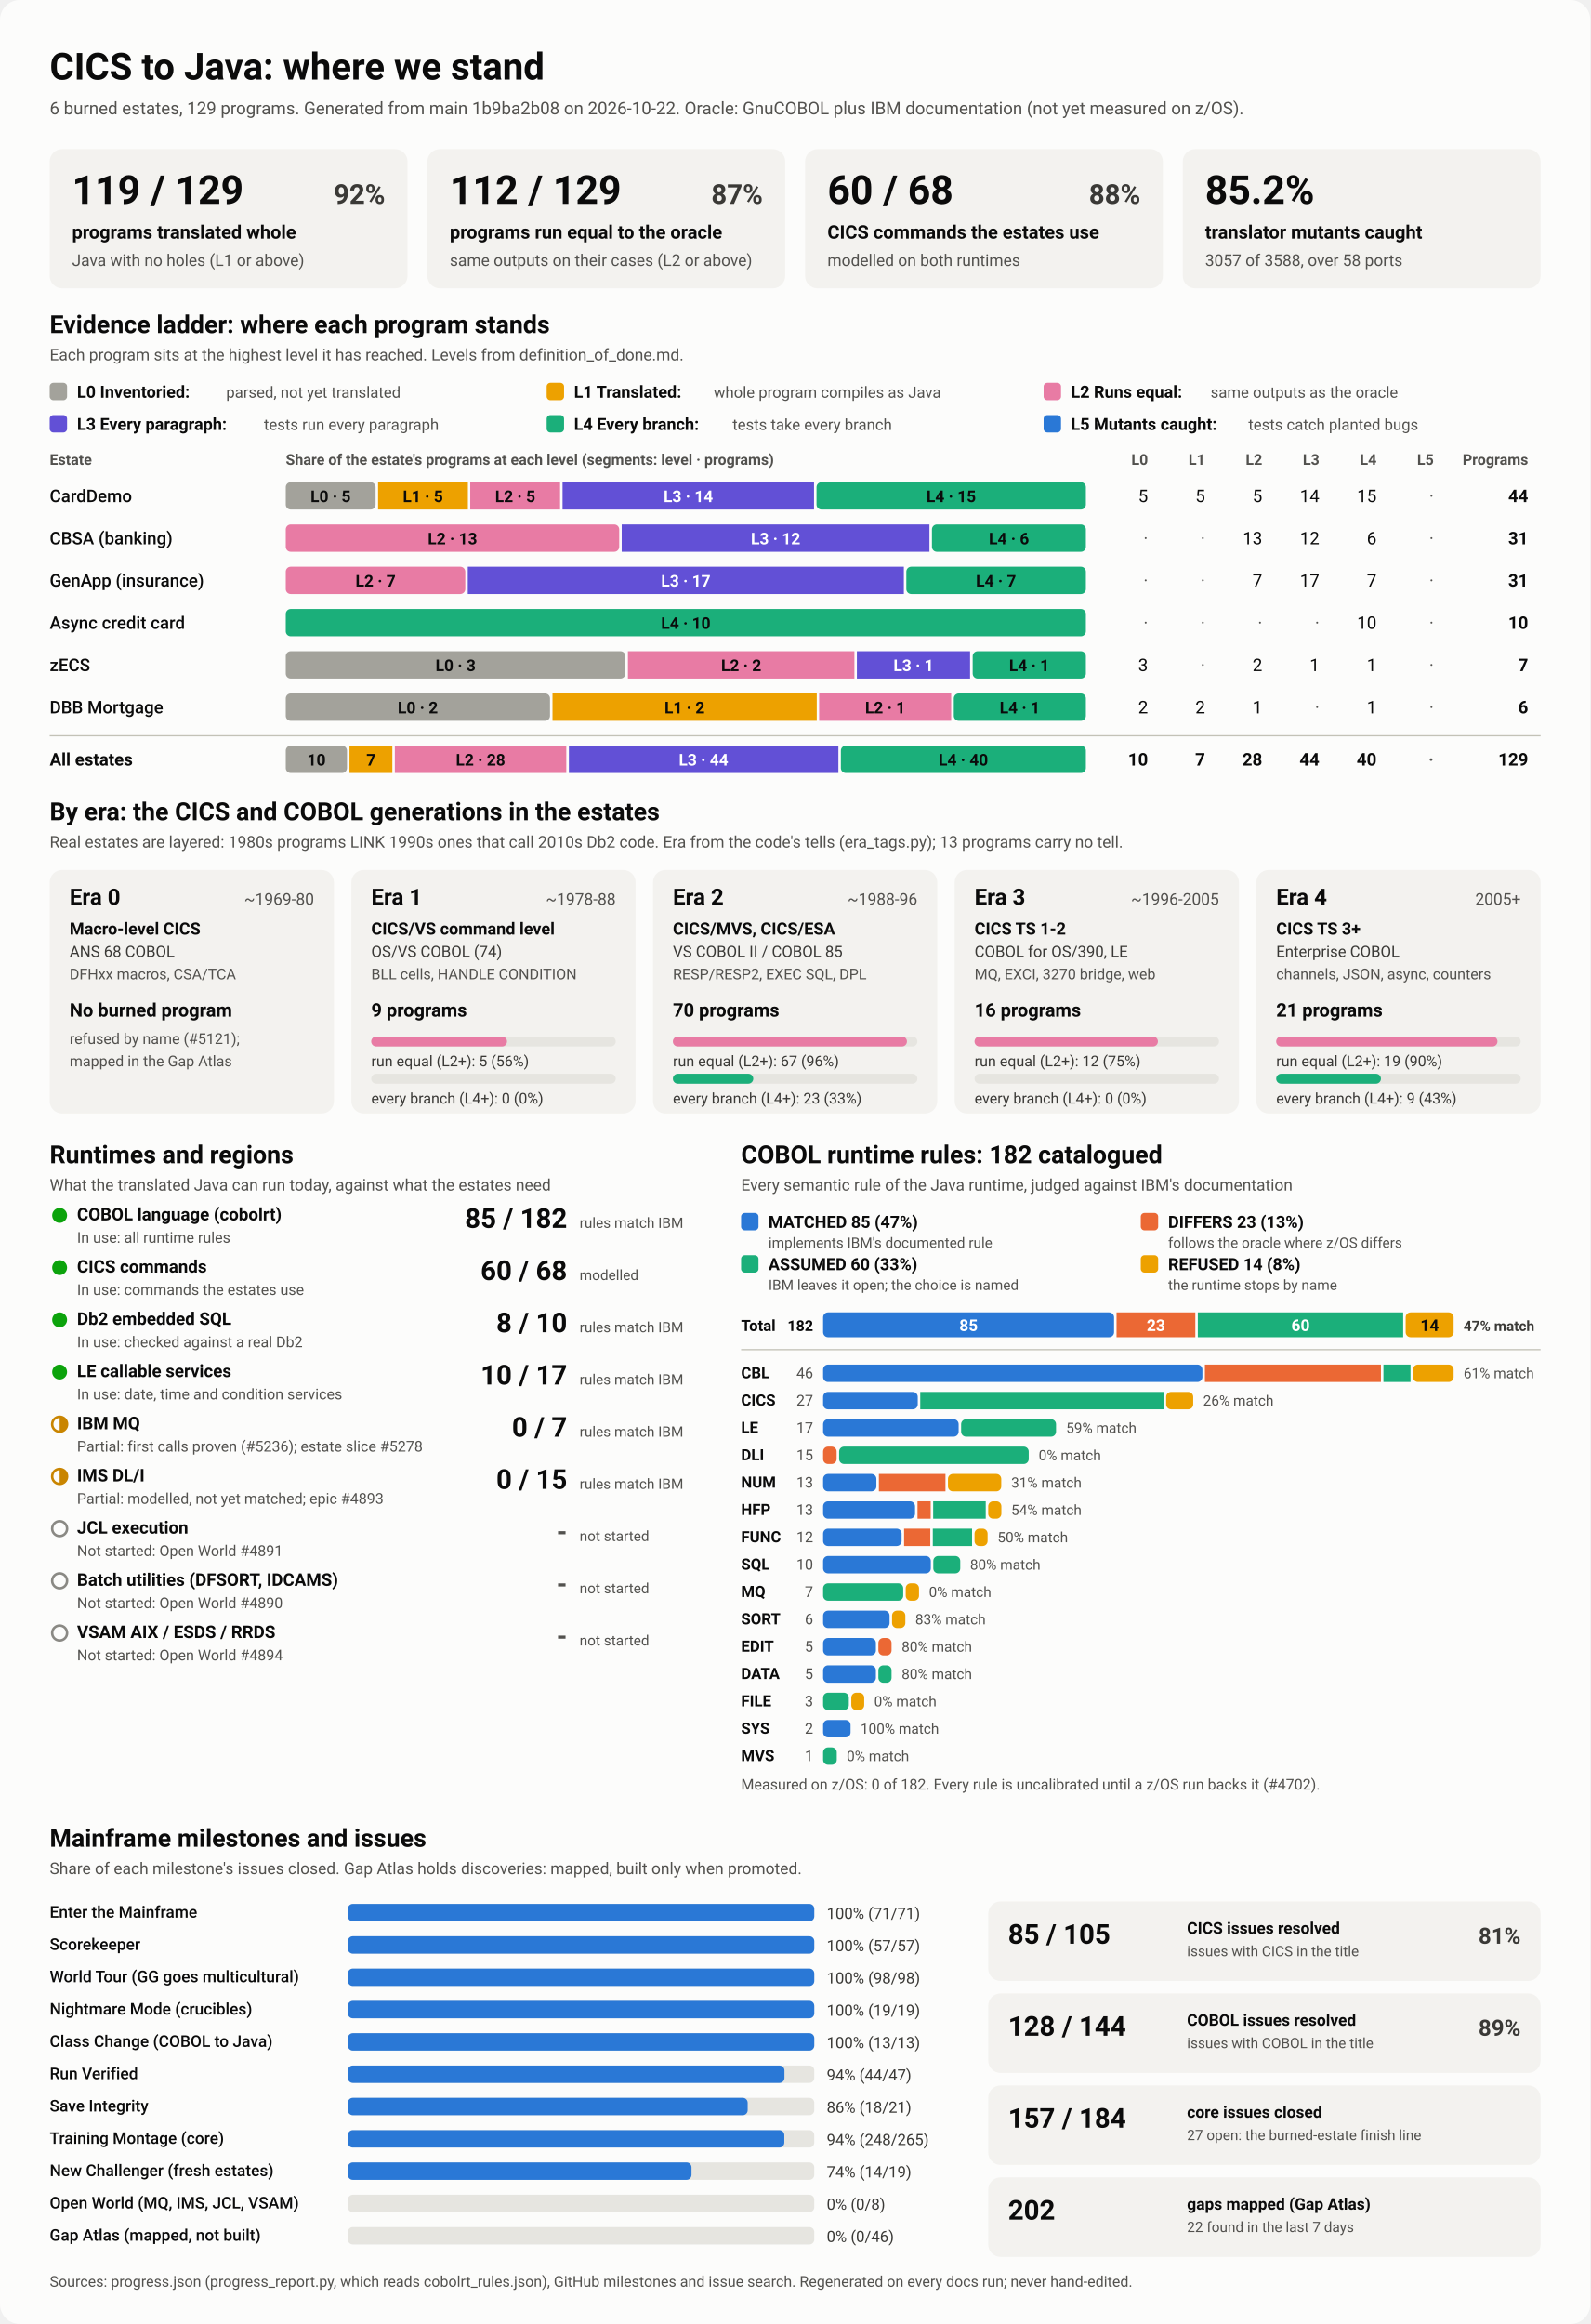
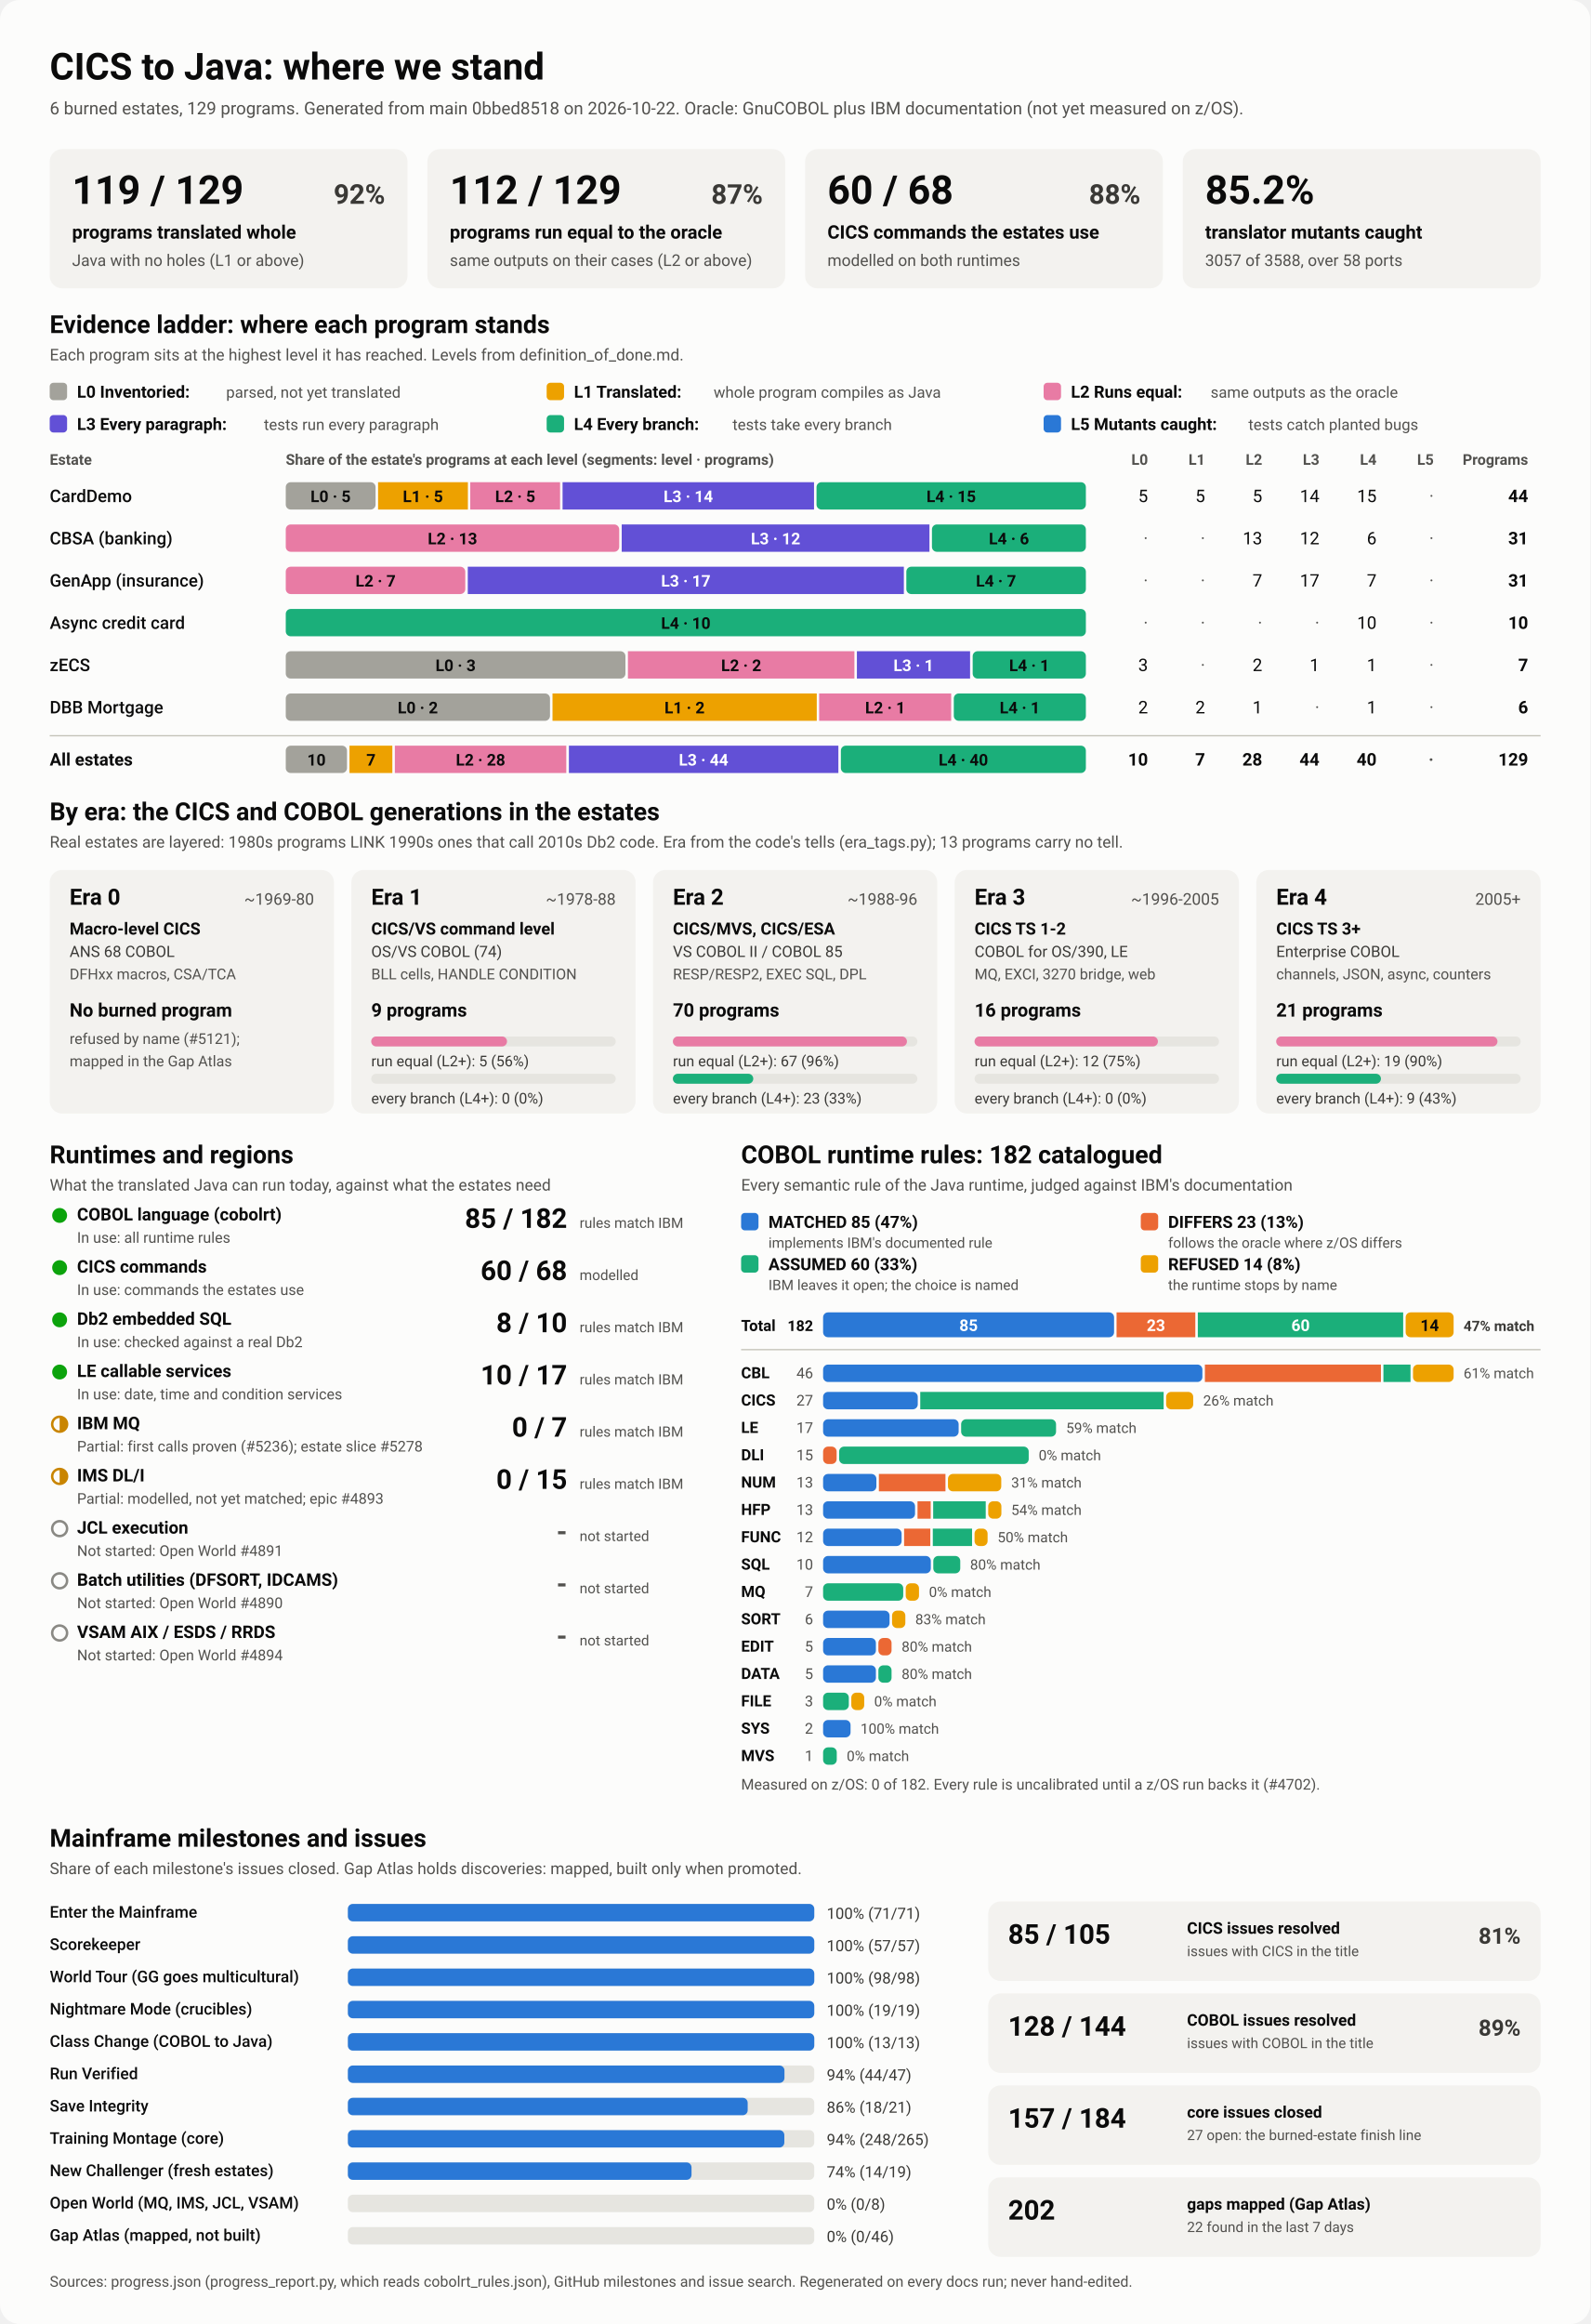
<svg xmlns="http://www.w3.org/2000/svg" viewBox="0 0 1280 1870" width="1280" height="1870" role="img" aria-labelledby="ttl">
  <style>
    svg { font-family: system-ui, -apple-system, 'Segoe UI', Roboto, Helvetica, Arial, sans-serif; }
    .bg { fill: #fcfcfb; }
    .card { fill: #f3f2ef; }
    .track { fill: #e6e5e0; }
    .rule { stroke: #c3c2b7; stroke-width: 1; }
    .t1 { fill: #0b0b0b; } .t2 { fill: #3a3936; } .t3 { fill: #52514e; }
    .on-dark { fill: #ffffff; } .on-light { fill: #0b0b0b; }
    .lv0 { fill: #a3a29b; } .lv1 { fill: #eda100; } .lv2 { fill: #e87ba4; } .lv3 { fill: #6250d6; } .lv4 { fill: #1baf7a; } .lv5 { fill: #2a78d6; } 
    .s0 { fill: #2a78d6; } .s1 { fill: #eb6834; } .s2 { fill: #1baf7a; } .s3 { fill: #eda100; } 
    .prog { fill: #2a78d6; }
    .st-good { fill: #0ca30c; } .st-warn { fill: none; stroke: #c98500; stroke-width: 2; }
    .st-warn-fill { fill: #c98500; } .st-none { fill: none; stroke: #8a8984; stroke-width: 2; }
    @media (prefers-color-scheme: dark) {
      .bg { fill: #1a1a19; } .card { fill: #242422; } .track { fill: #383835; } .rule { stroke: #52514e; }
      .t1 { fill: #f0efec; } .t2 { fill: #dddcd6; } .t3 { fill: #c3c2b7; }
      .on-light { fill: #0b0b0b; } .prog { fill: #3987e5; }
      .lv0 { fill: #6b6a64; } .lv1 { fill: #c98500; } .lv2 { fill: #d55181; } .lv3 { fill: #9085e9; } .lv4 { fill: #199e70; } .lv5 { fill: #3987e5; } 
      .s0 { fill: #3987e5; } .s1 { fill: #d95926; } .s2 { fill: #199e70; } .s3 { fill: #c98500; } 
    }
  </style>
  <rect class="bg" width="1280" height="1870" rx="16" />
  <text x="40.0" y="64.0" class="t1" font-size="30" font-weight="700" text-anchor="start">CICS to Java: where we stand</text>
-   <text x="40.0" y="92.0" class="t3" font-size="14" font-weight="400" text-anchor="start">6 burned estates, 129 programs. Generated from main 1b9ba2b08 on 2026-10-22. Oracle: GnuCOBOL plus IBM documentation (not yet measured on z/OS).</text>
+   <text x="40.0" y="92.0" class="t3" font-size="14" font-weight="400" text-anchor="start">6 burned estates, 129 programs. Generated from main 0bbed8518 on 2026-10-22. Oracle: GnuCOBOL plus IBM documentation (not yet measured on z/OS).</text>
  <rect x="40.0" y="120.0" width="288.0" height="112.0" rx="10" class="card" />
  <text x="58.0" y="164.0" class="t1" font-size="32" font-weight="700" text-anchor="start">119 / 129</text>
  <text x="310.0" y="164.0" class="t2" font-size="22" font-weight="600" text-anchor="end">92%</text>
  <text x="58.0" y="192.0" class="t1" font-size="15" font-weight="600" text-anchor="start">programs translated whole</text>
  <text x="58.0" y="214.0" class="t3" font-size="13" font-weight="400" text-anchor="start">Java with no holes (L1 or above)</text>
  <rect x="344.0" y="120.0" width="288.0" height="112.0" rx="10" class="card" />
  <text x="362.0" y="164.0" class="t1" font-size="32" font-weight="700" text-anchor="start">112 / 129</text>
  <text x="614.0" y="164.0" class="t2" font-size="22" font-weight="600" text-anchor="end">87%</text>
  <text x="362.0" y="192.0" class="t1" font-size="15" font-weight="600" text-anchor="start">programs run equal to the oracle</text>
  <text x="362.0" y="214.0" class="t3" font-size="13" font-weight="400" text-anchor="start">same outputs on their cases (L2 or above)</text>
  <rect x="648.0" y="120.0" width="288.0" height="112.0" rx="10" class="card" />
  <text x="666.0" y="164.0" class="t1" font-size="32" font-weight="700" text-anchor="start">60 / 68</text>
  <text x="918.0" y="164.0" class="t2" font-size="22" font-weight="600" text-anchor="end">88%</text>
  <text x="666.0" y="192.0" class="t1" font-size="15" font-weight="600" text-anchor="start">CICS commands the estates use</text>
  <text x="666.0" y="214.0" class="t3" font-size="13" font-weight="400" text-anchor="start">modelled on both runtimes</text>
  <rect x="952.0" y="120.0" width="288.0" height="112.0" rx="10" class="card" />
  <text x="970.0" y="164.0" class="t1" font-size="32" font-weight="700" text-anchor="start">85.2%</text>
  <text x="970.0" y="192.0" class="t1" font-size="15" font-weight="600" text-anchor="start">translator mutants caught</text>
  <text x="970.0" y="214.0" class="t3" font-size="13" font-weight="400" text-anchor="start">3057 of 3588, over 58 ports</text>
  <text x="40.0" y="268.0" class="t1" font-size="20" font-weight="700" text-anchor="start">Evidence ladder: where each program stands</text>
  <text x="40.0" y="290.0" class="t3" font-size="13" font-weight="400" text-anchor="start">Each program sits at the highest level it has reached. Levels from definition_of_done.md.</text>
  <rect x="40.0" y="308.0" width="14.0" height="14.0" rx="3" class="lv0" />
  <text x="62.0" y="320.0" class="t1" font-size="13.5" font-weight="600" text-anchor="start">L0 Inventoried:</text>
  <text x="182.0" y="320.0" class="t3" font-size="12.5" font-weight="400" text-anchor="start">parsed, not yet translated</text>
  <rect x="440.0" y="308.0" width="14.0" height="14.0" rx="3" class="lv1" />
  <text x="462.0" y="320.0" class="t1" font-size="13.5" font-weight="600" text-anchor="start">L1 Translated:</text>
  <text x="574.4" y="320.0" class="t3" font-size="12.5" font-weight="400" text-anchor="start">whole program compiles as Java</text>
  <rect x="840.0" y="308.0" width="14.0" height="14.0" rx="3" class="lv2" />
  <text x="862.0" y="320.0" class="t1" font-size="13.5" font-weight="600" text-anchor="start">L2 Runs equal:</text>
  <text x="974.4" y="320.0" class="t3" font-size="12.5" font-weight="400" text-anchor="start">same outputs as the oracle</text>
  <rect x="40.0" y="334.0" width="14.0" height="14.0" rx="3" class="lv3" />
  <text x="62.0" y="346.0" class="t1" font-size="13.5" font-weight="600" text-anchor="start">L3 Every paragraph:</text>
  <text x="212.4" y="346.0" class="t3" font-size="12.5" font-weight="400" text-anchor="start">tests run every paragraph</text>
  <rect x="440.0" y="334.0" width="14.0" height="14.0" rx="3" class="lv4" />
  <text x="462.0" y="346.0" class="t1" font-size="13.5" font-weight="600" text-anchor="start">L4 Every branch:</text>
  <text x="589.6" y="346.0" class="t3" font-size="12.5" font-weight="400" text-anchor="start">tests take every branch</text>
  <rect x="840.0" y="334.0" width="14.0" height="14.0" rx="3" class="lv5" />
  <text x="862.0" y="346.0" class="t1" font-size="13.5" font-weight="600" text-anchor="start">L5 Mutants caught:</text>
  <text x="1004.8" y="346.0" class="t3" font-size="12.5" font-weight="400" text-anchor="start">tests catch planted bugs</text>
  <text x="40.0" y="374.0" class="t3" font-size="12" font-weight="600" text-anchor="start">Estate</text>
  <text x="230.0" y="374.0" class="t3" font-size="12" font-weight="600" text-anchor="start">Share of the estate's programs at each level (segments: level · programs)</text>
  <text x="924.0" y="374.0" class="t3" font-size="12" font-weight="600" text-anchor="end">L0</text>
  <text x="970.0" y="374.0" class="t3" font-size="12" font-weight="600" text-anchor="end">L1</text>
  <text x="1016.0" y="374.0" class="t3" font-size="12" font-weight="600" text-anchor="end">L2</text>
  <text x="1062.0" y="374.0" class="t3" font-size="12" font-weight="600" text-anchor="end">L3</text>
  <text x="1108.0" y="374.0" class="t3" font-size="12" font-weight="600" text-anchor="end">L4</text>
  <text x="1154.0" y="374.0" class="t3" font-size="12" font-weight="600" text-anchor="end">L5</text>
  <text x="1230.0" y="374.0" class="t3" font-size="12" font-weight="600" text-anchor="end">Programs</text>
  <text x="40.0" y="404.0" class="t1" font-size="14" font-weight="500" text-anchor="start">CardDemo</text>
  <rect x="230.0" y="388.0" width="72.3" height="22.0" rx="4" class="lv0" />
  <text x="266.1" y="404.0" class="on-light" font-size="13" font-weight="600" text-anchor="middle">L0 · 5</text>
  <rect x="304.3" y="388.0" width="72.3" height="22.0" rx="0" class="lv1" />
  <text x="340.4" y="404.0" class="on-light" font-size="13" font-weight="600" text-anchor="middle">L1 · 5</text>
  <rect x="378.5" y="388.0" width="72.3" height="22.0" rx="0" class="lv2" />
  <text x="414.7" y="404.0" class="on-light" font-size="13" font-weight="600" text-anchor="middle">L2 · 5</text>
  <rect x="452.8" y="388.0" width="202.4" height="22.0" rx="0" class="lv3" />
  <text x="554.0" y="404.0" class="on-dark" font-size="13" font-weight="600" text-anchor="middle">L3 · 14</text>
  <rect x="657.2" y="388.0" width="216.8" height="22.0" rx="4" class="lv4" />
  <text x="765.6" y="404.0" class="on-light" font-size="13" font-weight="600" text-anchor="middle">L4 · 15</text>
  <text x="924.0" y="404.0" class="t1" font-size="14" font-weight="400" text-anchor="end">5</text>
  <text x="970.0" y="404.0" class="t1" font-size="14" font-weight="400" text-anchor="end">5</text>
  <text x="1016.0" y="404.0" class="t1" font-size="14" font-weight="400" text-anchor="end">5</text>
  <text x="1062.0" y="404.0" class="t1" font-size="14" font-weight="400" text-anchor="end">14</text>
  <text x="1108.0" y="404.0" class="t1" font-size="14" font-weight="400" text-anchor="end">15</text>
  <text x="1154.0" y="404.0" class="t3" font-size="14" font-weight="400" text-anchor="end">·</text>
  <text x="1230.0" y="404.0" class="t1" font-size="14" font-weight="700" text-anchor="end">44</text>
  <text x="40.0" y="438.0" class="t1" font-size="14" font-weight="500" text-anchor="start">CBSA (banking)</text>
  <rect x="230.0" y="422.0" width="268.4" height="22.0" rx="4" class="lv2" />
  <text x="364.2" y="438.0" class="on-light" font-size="13" font-weight="600" text-anchor="middle">L2 · 13</text>
  <rect x="500.4" y="422.0" width="247.7" height="22.0" rx="0" class="lv3" />
  <text x="624.3" y="438.0" class="on-dark" font-size="13" font-weight="600" text-anchor="middle">L3 · 12</text>
  <rect x="750.1" y="422.0" width="123.9" height="22.0" rx="4" class="lv4" />
  <text x="812.1" y="438.0" class="on-light" font-size="13" font-weight="600" text-anchor="middle">L4 · 6</text>
  <text x="924.0" y="438.0" class="t3" font-size="14" font-weight="400" text-anchor="end">·</text>
  <text x="970.0" y="438.0" class="t3" font-size="14" font-weight="400" text-anchor="end">·</text>
  <text x="1016.0" y="438.0" class="t1" font-size="14" font-weight="400" text-anchor="end">13</text>
  <text x="1062.0" y="438.0" class="t1" font-size="14" font-weight="400" text-anchor="end">12</text>
  <text x="1108.0" y="438.0" class="t1" font-size="14" font-weight="400" text-anchor="end">6</text>
  <text x="1154.0" y="438.0" class="t3" font-size="14" font-weight="400" text-anchor="end">·</text>
  <text x="1230.0" y="438.0" class="t1" font-size="14" font-weight="700" text-anchor="end">31</text>
  <text x="40.0" y="472.0" class="t1" font-size="14" font-weight="500" text-anchor="start">GenApp (insurance)</text>
  <rect x="230.0" y="456.0" width="144.5" height="22.0" rx="4" class="lv2" />
  <text x="302.3" y="472.0" class="on-light" font-size="13" font-weight="600" text-anchor="middle">L2 · 7</text>
  <rect x="376.5" y="456.0" width="351.0" height="22.0" rx="0" class="lv3" />
  <text x="552.0" y="472.0" class="on-dark" font-size="13" font-weight="600" text-anchor="middle">L3 · 17</text>
  <rect x="729.5" y="456.0" width="144.5" height="22.0" rx="4" class="lv4" />
  <text x="801.7" y="472.0" class="on-light" font-size="13" font-weight="600" text-anchor="middle">L4 · 7</text>
  <text x="924.0" y="472.0" class="t3" font-size="14" font-weight="400" text-anchor="end">·</text>
  <text x="970.0" y="472.0" class="t3" font-size="14" font-weight="400" text-anchor="end">·</text>
  <text x="1016.0" y="472.0" class="t1" font-size="14" font-weight="400" text-anchor="end">7</text>
  <text x="1062.0" y="472.0" class="t1" font-size="14" font-weight="400" text-anchor="end">17</text>
  <text x="1108.0" y="472.0" class="t1" font-size="14" font-weight="400" text-anchor="end">7</text>
  <text x="1154.0" y="472.0" class="t3" font-size="14" font-weight="400" text-anchor="end">·</text>
  <text x="1230.0" y="472.0" class="t1" font-size="14" font-weight="700" text-anchor="end">31</text>
  <text x="40.0" y="506.0" class="t1" font-size="14" font-weight="500" text-anchor="start">Async credit card</text>
  <rect x="230.0" y="490.0" width="644.0" height="22.0" rx="4" class="lv4" />
  <text x="552.0" y="506.0" class="on-light" font-size="13" font-weight="600" text-anchor="middle">L4 · 10</text>
  <text x="924.0" y="506.0" class="t3" font-size="14" font-weight="400" text-anchor="end">·</text>
  <text x="970.0" y="506.0" class="t3" font-size="14" font-weight="400" text-anchor="end">·</text>
  <text x="1016.0" y="506.0" class="t3" font-size="14" font-weight="400" text-anchor="end">·</text>
  <text x="1062.0" y="506.0" class="t3" font-size="14" font-weight="400" text-anchor="end">·</text>
  <text x="1108.0" y="506.0" class="t1" font-size="14" font-weight="400" text-anchor="end">10</text>
  <text x="1154.0" y="506.0" class="t3" font-size="14" font-weight="400" text-anchor="end">·</text>
  <text x="1230.0" y="506.0" class="t1" font-size="14" font-weight="700" text-anchor="end">10</text>
  <text x="40.0" y="540.0" class="t1" font-size="14" font-weight="500" text-anchor="start">zECS</text>
  <rect x="230.0" y="524.0" width="273.4" height="22.0" rx="4" class="lv0" />
  <text x="366.7" y="540.0" class="on-light" font-size="13" font-weight="600" text-anchor="middle">L0 · 3</text>
  <rect x="505.4" y="524.0" width="182.3" height="22.0" rx="0" class="lv2" />
  <text x="596.6" y="540.0" class="on-light" font-size="13" font-weight="600" text-anchor="middle">L2 · 2</text>
  <rect x="689.7" y="524.0" width="91.1" height="22.0" rx="0" class="lv3" />
  <text x="735.3" y="540.0" class="on-dark" font-size="13" font-weight="600" text-anchor="middle">L3 · 1</text>
  <rect x="782.9" y="524.0" width="91.1" height="22.0" rx="4" class="lv4" />
  <text x="828.4" y="540.0" class="on-light" font-size="13" font-weight="600" text-anchor="middle">L4 · 1</text>
  <text x="924.0" y="540.0" class="t1" font-size="14" font-weight="400" text-anchor="end">3</text>
  <text x="970.0" y="540.0" class="t3" font-size="14" font-weight="400" text-anchor="end">·</text>
  <text x="1016.0" y="540.0" class="t1" font-size="14" font-weight="400" text-anchor="end">2</text>
  <text x="1062.0" y="540.0" class="t1" font-size="14" font-weight="400" text-anchor="end">1</text>
  <text x="1108.0" y="540.0" class="t1" font-size="14" font-weight="400" text-anchor="end">1</text>
  <text x="1154.0" y="540.0" class="t3" font-size="14" font-weight="400" text-anchor="end">·</text>
  <text x="1230.0" y="540.0" class="t1" font-size="14" font-weight="700" text-anchor="end">7</text>
  <text x="40.0" y="574.0" class="t1" font-size="14" font-weight="500" text-anchor="start">DBB Mortgage</text>
  <rect x="230.0" y="558.0" width="212.7" height="22.0" rx="4" class="lv0" />
  <text x="336.3" y="574.0" class="on-light" font-size="13" font-weight="600" text-anchor="middle">L0 · 2</text>
  <rect x="444.7" y="558.0" width="212.7" height="22.0" rx="0" class="lv1" />
  <text x="551.0" y="574.0" class="on-light" font-size="13" font-weight="600" text-anchor="middle">L1 · 2</text>
  <rect x="659.3" y="558.0" width="106.3" height="22.0" rx="0" class="lv2" />
  <text x="712.5" y="574.0" class="on-light" font-size="13" font-weight="600" text-anchor="middle">L2 · 1</text>
  <rect x="767.7" y="558.0" width="106.3" height="22.0" rx="4" class="lv4" />
  <text x="820.8" y="574.0" class="on-light" font-size="13" font-weight="600" text-anchor="middle">L4 · 1</text>
  <text x="924.0" y="574.0" class="t1" font-size="14" font-weight="400" text-anchor="end">2</text>
  <text x="970.0" y="574.0" class="t1" font-size="14" font-weight="400" text-anchor="end">2</text>
  <text x="1016.0" y="574.0" class="t1" font-size="14" font-weight="400" text-anchor="end">1</text>
  <text x="1062.0" y="574.0" class="t3" font-size="14" font-weight="400" text-anchor="end">·</text>
  <text x="1108.0" y="574.0" class="t1" font-size="14" font-weight="400" text-anchor="end">1</text>
  <text x="1154.0" y="574.0" class="t3" font-size="14" font-weight="400" text-anchor="end">·</text>
  <text x="1230.0" y="574.0" class="t1" font-size="14" font-weight="700" text-anchor="end">6</text>
  <line x1="40" x2="1240" y1="592" y2="592" class="rule" />
  <text x="40.0" y="616.0" class="t1" font-size="14" font-weight="700" text-anchor="start">All estates</text>
  <rect x="230.0" y="600.0" width="49.3" height="22.0" rx="4" class="lv0" />
  <text x="254.7" y="616.0" class="on-light" font-size="13" font-weight="600" text-anchor="middle">10</text>
  <rect x="281.3" y="600.0" width="34.5" height="22.0" rx="0" class="lv1" />
  <text x="298.6" y="616.0" class="on-light" font-size="13" font-weight="600" text-anchor="middle">7</text>
  <rect x="317.8" y="600.0" width="138.0" height="22.0" rx="0" class="lv2" />
  <text x="386.8" y="616.0" class="on-light" font-size="13" font-weight="600" text-anchor="middle">L2 · 28</text>
  <rect x="457.9" y="600.0" width="216.9" height="22.0" rx="0" class="lv3" />
  <text x="566.3" y="616.0" class="on-dark" font-size="13" font-weight="600" text-anchor="middle">L3 · 44</text>
  <rect x="676.8" y="600.0" width="197.2" height="22.0" rx="4" class="lv4" />
  <text x="775.4" y="616.0" class="on-light" font-size="13" font-weight="600" text-anchor="middle">L4 · 40</text>
  <text x="924.0" y="616.0" class="t1" font-size="14" font-weight="700" text-anchor="end">10</text>
  <text x="970.0" y="616.0" class="t1" font-size="14" font-weight="700" text-anchor="end">7</text>
  <text x="1016.0" y="616.0" class="t1" font-size="14" font-weight="700" text-anchor="end">28</text>
  <text x="1062.0" y="616.0" class="t1" font-size="14" font-weight="700" text-anchor="end">44</text>
  <text x="1108.0" y="616.0" class="t1" font-size="14" font-weight="700" text-anchor="end">40</text>
  <text x="1154.0" y="616.0" class="t3" font-size="14" font-weight="700" text-anchor="end">·</text>
  <text x="1230.0" y="616.0" class="t1" font-size="14" font-weight="700" text-anchor="end">129</text>
  <text x="40.0" y="660.0" class="t1" font-size="20" font-weight="700" text-anchor="start">By era: the CICS and COBOL generations in the estates</text>
  <text x="40.0" y="682.0" class="t3" font-size="13" font-weight="400" text-anchor="start">Real estates are layered: 1980s programs LINK 1990s ones that call 2010s Db2 code. Era from the code's tells (era_tags.py); 13 programs carry no tell.</text>
  <rect x="40.0" y="700.0" width="228.8" height="196.0" rx="10" class="card" />
  <text x="56.0" y="728.0" class="t1" font-size="18" font-weight="700" text-anchor="start">Era 0</text>
  <text x="252.8" y="728.0" class="t3" font-size="13" font-weight="400" text-anchor="end">~1969-80</text>
  <text x="56.0" y="752.0" class="t1" font-size="13.5" font-weight="600" text-anchor="start">Macro-level CICS</text>
  <text x="56.0" y="770.0" class="t2" font-size="12.5" font-weight="400" text-anchor="start">ANS 68 COBOL</text>
  <text x="56.0" y="788.0" class="t3" font-size="12" font-weight="400" text-anchor="start">DFHxx macros, CSA/TCA</text>
  <text x="56.0" y="818.0" class="t1" font-size="15" font-weight="700" text-anchor="start">No burned program</text>
  <text x="56.0" y="840.0" class="t3" font-size="12" font-weight="400" text-anchor="start">refused by name (#5121);</text>
  <text x="56.0" y="858.0" class="t3" font-size="12" font-weight="400" text-anchor="start">mapped in the Gap Atlas</text>
  <rect x="282.8" y="700.0" width="228.8" height="196.0" rx="10" class="card" />
  <text x="298.8" y="728.0" class="t1" font-size="18" font-weight="700" text-anchor="start">Era 1</text>
  <text x="495.6" y="728.0" class="t3" font-size="13" font-weight="400" text-anchor="end">~1978-88</text>
  <text x="298.8" y="752.0" class="t1" font-size="13.5" font-weight="600" text-anchor="start">CICS/VS command level</text>
  <text x="298.8" y="770.0" class="t2" font-size="12.5" font-weight="400" text-anchor="start">OS/VS COBOL (74)</text>
  <text x="298.8" y="788.0" class="t3" font-size="12" font-weight="400" text-anchor="start">BLL cells, HANDLE CONDITION</text>
  <text x="298.8" y="818.0" class="t1" font-size="15" font-weight="700" text-anchor="start">9 programs</text>
  <rect x="298.8" y="834.0" width="196.8" height="8.0" rx="4" class="track" />
  <rect x="298.8" y="834.0" width="109.3" height="8.0" rx="4" class="lv2" />
  <text x="298.8" y="858.0" class="t2" font-size="12" font-weight="400" text-anchor="start">run equal (L2+): 5 (56%)</text>
  <rect x="298.8" y="864.0" width="196.8" height="8.0" rx="4" class="track" />
  <text x="298.8" y="888.0" class="t2" font-size="12" font-weight="400" text-anchor="start">every branch (L4+): 0 (0%)</text>
  <rect x="525.6" y="700.0" width="228.8" height="196.0" rx="10" class="card" />
  <text x="541.6" y="728.0" class="t1" font-size="18" font-weight="700" text-anchor="start">Era 2</text>
  <text x="738.4" y="728.0" class="t3" font-size="13" font-weight="400" text-anchor="end">~1988-96</text>
  <text x="541.6" y="752.0" class="t1" font-size="13.5" font-weight="600" text-anchor="start">CICS/MVS, CICS/ESA</text>
  <text x="541.6" y="770.0" class="t2" font-size="12.5" font-weight="400" text-anchor="start">VS COBOL II / COBOL 85</text>
  <text x="541.6" y="788.0" class="t3" font-size="12" font-weight="400" text-anchor="start">RESP/RESP2, EXEC SQL, DPL</text>
  <text x="541.6" y="818.0" class="t1" font-size="15" font-weight="700" text-anchor="start">70 programs</text>
  <rect x="541.6" y="834.0" width="196.8" height="8.0" rx="4" class="track" />
  <rect x="541.6" y="834.0" width="188.4" height="8.0" rx="4" class="lv2" />
  <text x="541.6" y="858.0" class="t2" font-size="12" font-weight="400" text-anchor="start">run equal (L2+): 67 (96%)</text>
  <rect x="541.6" y="864.0" width="196.8" height="8.0" rx="4" class="track" />
  <rect x="541.6" y="864.0" width="64.7" height="8.0" rx="4" class="lv4" />
  <text x="541.6" y="888.0" class="t2" font-size="12" font-weight="400" text-anchor="start">every branch (L4+): 23 (33%)</text>
  <rect x="768.4" y="700.0" width="228.8" height="196.0" rx="10" class="card" />
  <text x="784.4" y="728.0" class="t1" font-size="18" font-weight="700" text-anchor="start">Era 3</text>
  <text x="981.2" y="728.0" class="t3" font-size="13" font-weight="400" text-anchor="end">~1996-2005</text>
  <text x="784.4" y="752.0" class="t1" font-size="13.5" font-weight="600" text-anchor="start">CICS TS 1-2</text>
  <text x="784.4" y="770.0" class="t2" font-size="12.5" font-weight="400" text-anchor="start">COBOL for OS/390, LE</text>
  <text x="784.4" y="788.0" class="t3" font-size="12" font-weight="400" text-anchor="start">MQ, EXCI, 3270 bridge, web</text>
  <text x="784.4" y="818.0" class="t1" font-size="15" font-weight="700" text-anchor="start">16 programs</text>
  <rect x="784.4" y="834.0" width="196.8" height="8.0" rx="4" class="track" />
  <rect x="784.4" y="834.0" width="147.6" height="8.0" rx="4" class="lv2" />
  <text x="784.4" y="858.0" class="t2" font-size="12" font-weight="400" text-anchor="start">run equal (L2+): 12 (75%)</text>
  <rect x="784.4" y="864.0" width="196.8" height="8.0" rx="4" class="track" />
  <text x="784.4" y="888.0" class="t2" font-size="12" font-weight="400" text-anchor="start">every branch (L4+): 0 (0%)</text>
  <rect x="1011.2" y="700.0" width="228.8" height="196.0" rx="10" class="card" />
  <text x="1027.2" y="728.0" class="t1" font-size="18" font-weight="700" text-anchor="start">Era 4</text>
  <text x="1224.0" y="728.0" class="t3" font-size="13" font-weight="400" text-anchor="end">2005+</text>
  <text x="1027.2" y="752.0" class="t1" font-size="13.5" font-weight="600" text-anchor="start">CICS TS 3+</text>
  <text x="1027.2" y="770.0" class="t2" font-size="12.5" font-weight="400" text-anchor="start">Enterprise COBOL</text>
  <text x="1027.2" y="788.0" class="t3" font-size="12" font-weight="400" text-anchor="start">channels, JSON, async, counters</text>
  <text x="1027.2" y="818.0" class="t1" font-size="15" font-weight="700" text-anchor="start">21 programs</text>
  <rect x="1027.2" y="834.0" width="196.8" height="8.0" rx="4" class="track" />
  <rect x="1027.2" y="834.0" width="178.1" height="8.0" rx="4" class="lv2" />
  <text x="1027.2" y="858.0" class="t2" font-size="12" font-weight="400" text-anchor="start">run equal (L2+): 19 (90%)</text>
  <rect x="1027.2" y="864.0" width="196.8" height="8.0" rx="4" class="track" />
  <rect x="1027.2" y="864.0" width="84.3" height="8.0" rx="4" class="lv4" />
  <text x="1027.2" y="888.0" class="t2" font-size="12" font-weight="400" text-anchor="start">every branch (L4+): 9 (43%)</text>
  <text x="40.0" y="936.0" class="t1" font-size="20" font-weight="700" text-anchor="start">Runtimes and regions</text>
  <text x="40.0" y="958.0" class="t3" font-size="13" font-weight="400" text-anchor="start">What the translated Java can run today, against what the estates need</text>
  <circle cx="48" cy="978" r="6" class="st-good" />
  <text x="62.0" y="982.0" class="t1" font-size="14" font-weight="600" text-anchor="start">COBOL language (cobolrt)</text>
  <text x="62.0" y="1000.0" class="t3" font-size="12" font-weight="400" text-anchor="start">In use: all runtime rules</text>
  <text x="456.5" y="988.0" class="t1" font-size="22" font-weight="700" text-anchor="end">85 / 182</text>
  <text x="466.5" y="988.0" class="t3" font-size="11.5" font-weight="400" text-anchor="start">rules match IBM</text>
  <circle cx="48" cy="1020" r="6" class="st-good" />
  <text x="62.0" y="1024.0" class="t1" font-size="14" font-weight="600" text-anchor="start">CICS commands</text>
  <text x="62.0" y="1042.0" class="t3" font-size="12" font-weight="400" text-anchor="start">In use: commands the estates use</text>
  <text x="456.5" y="1030.0" class="t1" font-size="22" font-weight="700" text-anchor="end">60 / 68</text>
  <text x="466.5" y="1030.0" class="t3" font-size="11.5" font-weight="400" text-anchor="start">modelled</text>
  <circle cx="48" cy="1062" r="6" class="st-good" />
  <text x="62.0" y="1066.0" class="t1" font-size="14" font-weight="600" text-anchor="start">Db2 embedded SQL</text>
  <text x="62.0" y="1084.0" class="t3" font-size="12" font-weight="400" text-anchor="start">In use: checked against a real Db2</text>
  <text x="456.5" y="1072.0" class="t1" font-size="22" font-weight="700" text-anchor="end">8 / 10</text>
  <text x="466.5" y="1072.0" class="t3" font-size="11.5" font-weight="400" text-anchor="start">rules match IBM</text>
  <circle cx="48" cy="1104" r="6" class="st-good" />
  <text x="62.0" y="1108.0" class="t1" font-size="14" font-weight="600" text-anchor="start">LE callable services</text>
  <text x="62.0" y="1126.0" class="t3" font-size="12" font-weight="400" text-anchor="start">In use: date, time and condition services</text>
  <text x="456.5" y="1114.0" class="t1" font-size="22" font-weight="700" text-anchor="end">10 / 17</text>
  <text x="466.5" y="1114.0" class="t3" font-size="11.5" font-weight="400" text-anchor="start">rules match IBM</text>
  <circle cx="48" cy="1146" r="6" class="st-warn" />
  <path d="M 48 1140 A 6 6 0 0 1 48 1152 Z" class="st-warn-fill" />
  <text x="62.0" y="1150.0" class="t1" font-size="14" font-weight="600" text-anchor="start">IBM MQ</text>
  <text x="62.0" y="1168.0" class="t3" font-size="12" font-weight="400" text-anchor="start">Partial: first calls proven (#5236); estate slice #5278</text>
  <text x="456.5" y="1156.0" class="t1" font-size="22" font-weight="700" text-anchor="end">0 / 7</text>
  <text x="466.5" y="1156.0" class="t3" font-size="11.5" font-weight="400" text-anchor="start">rules match IBM</text>
  <circle cx="48" cy="1188" r="6" class="st-warn" />
  <path d="M 48 1182 A 6 6 0 0 1 48 1194 Z" class="st-warn-fill" />
  <text x="62.0" y="1192.0" class="t1" font-size="14" font-weight="600" text-anchor="start">IMS DL/I</text>
  <text x="62.0" y="1210.0" class="t3" font-size="12" font-weight="400" text-anchor="start">Partial: modelled, not yet matched; epic #4893</text>
  <text x="456.5" y="1198.0" class="t1" font-size="22" font-weight="700" text-anchor="end">0 / 15</text>
  <text x="466.5" y="1198.0" class="t3" font-size="11.5" font-weight="400" text-anchor="start">rules match IBM</text>
  <circle cx="48" cy="1230" r="6" class="st-none" />
  <text x="62.0" y="1234.0" class="t1" font-size="14" font-weight="600" text-anchor="start">JCL execution</text>
  <text x="62.0" y="1252.0" class="t3" font-size="12" font-weight="400" text-anchor="start">Not started: Open World #4891</text>
  <text x="456.5" y="1240.0" class="t3" font-size="22" font-weight="700" text-anchor="end">-</text>
  <text x="466.5" y="1240.0" class="t3" font-size="11.5" font-weight="400" text-anchor="start">not started</text>
  <circle cx="48" cy="1272" r="6" class="st-none" />
  <text x="62.0" y="1276.0" class="t1" font-size="14" font-weight="600" text-anchor="start">Batch utilities (DFSORT, IDCAMS)</text>
  <text x="62.0" y="1294.0" class="t3" font-size="12" font-weight="400" text-anchor="start">Not started: Open World #4890</text>
  <text x="456.5" y="1282.0" class="t3" font-size="22" font-weight="700" text-anchor="end">-</text>
  <text x="466.5" y="1282.0" class="t3" font-size="11.5" font-weight="400" text-anchor="start">not started</text>
  <circle cx="48" cy="1314" r="6" class="st-none" />
  <text x="62.0" y="1318.0" class="t1" font-size="14" font-weight="600" text-anchor="start">VSAM AIX / ESDS / RRDS</text>
  <text x="62.0" y="1336.0" class="t3" font-size="12" font-weight="400" text-anchor="start">Not started: Open World #4894</text>
  <text x="456.5" y="1324.0" class="t3" font-size="22" font-weight="700" text-anchor="end">-</text>
  <text x="466.5" y="1324.0" class="t3" font-size="11.5" font-weight="400" text-anchor="start">not started</text>
  <text x="596.5" y="936.0" class="t1" font-size="20" font-weight="700" text-anchor="start">COBOL runtime rules: 182 catalogued</text>
  <text x="596.5" y="958.0" class="t3" font-size="13" font-weight="400" text-anchor="start">Every semantic rule of the Java runtime, judged against IBM's documentation</text>
  <rect x="596.5" y="976.0" width="14.0" height="14.0" rx="3" class="s0" />
  <text x="618.5" y="988.0" class="t1" font-size="13.5" font-weight="600" text-anchor="start">MATCHED  85 (47%)</text>
  <text x="618.5" y="1004.0" class="t3" font-size="11.5" font-weight="400" text-anchor="start">implements IBM's documented rule</text>
  <rect x="918.2" y="976.0" width="14.0" height="14.0" rx="3" class="s1" />
  <text x="940.2" y="988.0" class="t1" font-size="13.5" font-weight="600" text-anchor="start">DIFFERS  23 (13%)</text>
  <text x="940.2" y="1004.0" class="t3" font-size="11.5" font-weight="400" text-anchor="start">follows the oracle where z/OS differs</text>
  <rect x="596.5" y="1010.0" width="14.0" height="14.0" rx="3" class="s2" />
  <text x="618.5" y="1022.0" class="t1" font-size="13.5" font-weight="600" text-anchor="start">ASSUMED  60 (33%)</text>
  <text x="618.5" y="1038.0" class="t3" font-size="11.5" font-weight="400" text-anchor="start">IBM leaves it open; the choice is named</text>
  <rect x="918.2" y="1010.0" width="14.0" height="14.0" rx="3" class="s3" />
  <text x="940.2" y="1022.0" class="t1" font-size="13.5" font-weight="600" text-anchor="start">REFUSED  14 (8%)</text>
  <text x="940.2" y="1038.0" class="t3" font-size="11.5" font-weight="400" text-anchor="start">the runtime stops by name</text>
  <text x="596.5" y="1071.0" class="t1" font-size="12.5" font-weight="700" text-anchor="start">Total</text>
  <text x="654.5" y="1071.0" class="t1" font-size="12" font-weight="700" text-anchor="end">182</text>
  <rect x="662.5" y="1056.0" width="234.2" height="20.0" rx="4" class="s0" />
  <text x="779.6" y="1071.0" class="on-dark" font-size="13" font-weight="600" text-anchor="middle">85</text>
  <rect x="898.7" y="1056.0" width="63.4" height="20.0" rx="0" class="s1" />
  <text x="930.4" y="1071.0" class="on-dark" font-size="13" font-weight="600" text-anchor="middle">23</text>
  <rect x="964.1" y="1056.0" width="165.3" height="20.0" rx="0" class="s2" />
  <text x="1046.8" y="1071.0" class="on-dark" font-size="13" font-weight="600" text-anchor="middle">60</text>
  <rect x="1131.4" y="1056.0" width="38.6" height="20.0" rx="4" class="s3" />
  <text x="1150.7" y="1071.0" class="on-light" font-size="13" font-weight="600" text-anchor="middle">14</text>
  <text x="1178.0" y="1071.0" class="t2" font-size="11.5" font-weight="600" text-anchor="start">47% match</text>
  <line x1="596.5" x2="1240.0" y1="1086" y2="1086" class="rule" />
  <text x="596.5" y="1109.0" class="t1" font-size="12.5" font-weight="600" text-anchor="start">CBL</text>
  <text x="654.5" y="1109.0" class="t3" font-size="12" font-weight="400" text-anchor="end">46</text>
  <rect x="662.5" y="1098.0" width="305.3" height="14.0" rx="4" class="s0" />
  <rect x="969.8" y="1098.0" width="141.7" height="14.0" rx="0" class="s1" />
  <rect x="1113.5" y="1098.0" width="21.8" height="14.0" rx="0" class="s2" />
  <rect x="1137.3" y="1098.0" width="32.7" height="14.0" rx="4" class="s3" />
  <text x="1178.0" y="1109.0" class="t3" font-size="11.5" font-weight="400" text-anchor="start">61% match</text>
  <text x="596.5" y="1131.0" class="t1" font-size="12.5" font-weight="600" text-anchor="start">CICS</text>
  <text x="654.5" y="1131.0" class="t3" font-size="12" font-weight="400" text-anchor="end">27</text>
  <rect x="662.5" y="1120.0" width="76.2" height="14.0" rx="4" class="s0" />
  <rect x="740.7" y="1120.0" width="195.9" height="14.0" rx="0" class="s2" />
  <rect x="938.6" y="1120.0" width="21.8" height="14.0" rx="4" class="s3" />
  <text x="968.4" y="1131.0" class="t3" font-size="11.5" font-weight="400" text-anchor="start">26% match</text>
  <text x="596.5" y="1153.0" class="t1" font-size="12.5" font-weight="600" text-anchor="start">LE</text>
  <text x="654.5" y="1153.0" class="t3" font-size="12" font-weight="400" text-anchor="end">17</text>
  <rect x="662.5" y="1142.0" width="109.1" height="14.0" rx="4" class="s0" />
  <rect x="773.6" y="1142.0" width="76.4" height="14.0" rx="4" class="s2" />
  <text x="858.1" y="1153.0" class="t3" font-size="11.5" font-weight="400" text-anchor="start">59% match</text>
  <text x="596.5" y="1175.0" class="t1" font-size="12.5" font-weight="600" text-anchor="start">DLI</text>
  <text x="654.5" y="1175.0" class="t3" font-size="12" font-weight="400" text-anchor="end">15</text>
  <rect x="662.5" y="1164.0" width="10.9" height="14.0" rx="4" class="s1" />
  <rect x="675.4" y="1164.0" width="152.6" height="14.0" rx="4" class="s2" />
  <text x="836.0" y="1175.0" class="t3" font-size="11.5" font-weight="400" text-anchor="start">0% match</text>
  <text x="596.5" y="1197.0" class="t1" font-size="12.5" font-weight="600" text-anchor="start">NUM</text>
  <text x="654.5" y="1197.0" class="t3" font-size="12" font-weight="400" text-anchor="end">13</text>
  <rect x="662.5" y="1186.0" width="42.9" height="14.0" rx="4" class="s0" />
  <rect x="707.4" y="1186.0" width="53.6" height="14.0" rx="0" class="s1" />
  <rect x="763.0" y="1186.0" width="42.9" height="14.0" rx="4" class="s3" />
  <text x="813.9" y="1197.0" class="t3" font-size="11.5" font-weight="400" text-anchor="start">31% match</text>
  <text x="596.5" y="1219.0" class="t1" font-size="12.5" font-weight="600" text-anchor="start">HFP</text>
  <text x="654.5" y="1219.0" class="t3" font-size="12" font-weight="400" text-anchor="end">13</text>
  <rect x="662.5" y="1208.0" width="74.0" height="14.0" rx="4" class="s0" />
  <rect x="738.5" y="1208.0" width="10.6" height="14.0" rx="0" class="s1" />
  <rect x="751.1" y="1208.0" width="42.3" height="14.0" rx="0" class="s2" />
  <rect x="795.4" y="1208.0" width="10.6" height="14.0" rx="4" class="s3" />
  <text x="813.9" y="1219.0" class="t3" font-size="11.5" font-weight="400" text-anchor="start">54% match</text>
  <text x="596.5" y="1241.0" class="t1" font-size="12.5" font-weight="600" text-anchor="start">FUNC</text>
  <text x="654.5" y="1241.0" class="t3" font-size="12" font-weight="400" text-anchor="end">12</text>
  <rect x="662.5" y="1230.0" width="63.2" height="14.0" rx="4" class="s0" />
  <rect x="727.7" y="1230.0" width="21.1" height="14.0" rx="0" class="s1" />
  <rect x="750.8" y="1230.0" width="31.6" height="14.0" rx="0" class="s2" />
  <rect x="784.4" y="1230.0" width="10.5" height="14.0" rx="4" class="s3" />
  <text x="802.9" y="1241.0" class="t3" font-size="11.5" font-weight="400" text-anchor="start">50% match</text>
  <text x="596.5" y="1263.0" class="t1" font-size="12.5" font-weight="600" text-anchor="start">SQL</text>
  <text x="654.5" y="1263.0" class="t3" font-size="12" font-weight="400" text-anchor="end">10</text>
  <rect x="662.5" y="1252.0" width="86.7" height="14.0" rx="4" class="s0" />
  <rect x="751.2" y="1252.0" width="21.7" height="14.0" rx="4" class="s2" />
  <text x="780.8" y="1263.0" class="t3" font-size="11.5" font-weight="400" text-anchor="start">80% match</text>
  <text x="596.5" y="1285.0" class="t1" font-size="12.5" font-weight="600" text-anchor="start">MQ</text>
  <text x="654.5" y="1285.0" class="t3" font-size="12" font-weight="400" text-anchor="end">7</text>
  <rect x="662.5" y="1274.0" width="64.5" height="14.0" rx="4" class="s2" />
  <rect x="729.0" y="1274.0" width="10.7" height="14.0" rx="4" class="s3" />
  <text x="747.7" y="1285.0" class="t3" font-size="11.5" font-weight="400" text-anchor="start">0% match</text>
  <text x="596.5" y="1307.0" class="t1" font-size="12.5" font-weight="600" text-anchor="start">SORT</text>
  <text x="654.5" y="1307.0" class="t3" font-size="12" font-weight="400" text-anchor="end">6</text>
  <rect x="662.5" y="1296.0" width="53.5" height="14.0" rx="4" class="s0" />
  <rect x="718.0" y="1296.0" width="10.7" height="14.0" rx="4" class="s3" />
  <text x="736.7" y="1307.0" class="t3" font-size="11.5" font-weight="400" text-anchor="start">83% match</text>
  <text x="596.5" y="1329.0" class="t1" font-size="12.5" font-weight="600" text-anchor="start">EDIT</text>
  <text x="654.5" y="1329.0" class="t3" font-size="12" font-weight="400" text-anchor="end">5</text>
  <rect x="662.5" y="1318.0" width="42.5" height="14.0" rx="4" class="s0" />
  <rect x="707.0" y="1318.0" width="10.6" height="14.0" rx="4" class="s1" />
  <text x="725.7" y="1329.0" class="t3" font-size="11.5" font-weight="400" text-anchor="start">80% match</text>
  <text x="596.5" y="1351.0" class="t1" font-size="12.5" font-weight="600" text-anchor="start">DATA</text>
  <text x="654.5" y="1351.0" class="t3" font-size="12" font-weight="400" text-anchor="end">5</text>
  <rect x="662.5" y="1340.0" width="42.5" height="14.0" rx="4" class="s0" />
  <rect x="707.0" y="1340.0" width="10.6" height="14.0" rx="4" class="s2" />
  <text x="725.7" y="1351.0" class="t3" font-size="11.5" font-weight="400" text-anchor="start">80% match</text>
  <text x="596.5" y="1373.0" class="t1" font-size="12.5" font-weight="600" text-anchor="start">FILE</text>
  <text x="654.5" y="1373.0" class="t3" font-size="12" font-weight="400" text-anchor="end">3</text>
  <rect x="662.5" y="1362.0" width="20.7" height="14.0" rx="4" class="s2" />
  <rect x="685.2" y="1362.0" width="10.4" height="14.0" rx="4" class="s3" />
  <text x="703.6" y="1373.0" class="t3" font-size="11.5" font-weight="400" text-anchor="start">0% match</text>
  <text x="596.5" y="1395.0" class="t1" font-size="12.5" font-weight="600" text-anchor="start">SYS</text>
  <text x="654.5" y="1395.0" class="t3" font-size="12" font-weight="400" text-anchor="end">2</text>
  <rect x="662.5" y="1384.0" width="22.1" height="14.0" rx="4" class="s0" />
  <text x="692.6" y="1395.0" class="t3" font-size="11.5" font-weight="400" text-anchor="start">100% match</text>
  <text x="596.5" y="1417.0" class="t1" font-size="12.5" font-weight="600" text-anchor="start">MVS</text>
  <text x="654.5" y="1417.0" class="t3" font-size="12" font-weight="400" text-anchor="end">1</text>
  <rect x="662.5" y="1406.0" width="11.0" height="14.0" rx="4" class="s2" />
  <text x="681.5" y="1417.0" class="t3" font-size="11.5" font-weight="400" text-anchor="start">0% match</text>
  <text x="596.5" y="1440.0" class="t3" font-size="12" font-weight="400" text-anchor="start">Measured on z/OS: 0 of 182. Every rule is uncalibrated until a z/OS run backs it (#4702).</text>
  <text x="40.0" y="1486.0" class="t1" font-size="20" font-weight="700" text-anchor="start">Mainframe milestones and issues</text>
  <text x="40.0" y="1508.0" class="t3" font-size="13" font-weight="400" text-anchor="start">Share of each milestone's issues closed. Gap Atlas holds discoveries: mapped, built only when promoted.</text>
  <text x="40.0" y="1543.0" class="t1" font-size="13" font-weight="500" text-anchor="start">Enter the Mainframe</text>
  <rect x="280.0" y="1532.0" width="375.4" height="14.0" rx="4" class="track" />
  <rect x="280.0" y="1532.0" width="375.4" height="14.0" rx="4" class="prog" />
  <text x="665.4" y="1544.0" class="t2" font-size="12.5" font-weight="400" text-anchor="start">100%  (71/71)</text>
  <text x="40.0" y="1569.0" class="t1" font-size="13" font-weight="500" text-anchor="start">Scorekeeper</text>
  <rect x="280.0" y="1558.0" width="375.4" height="14.0" rx="4" class="track" />
  <rect x="280.0" y="1558.0" width="375.4" height="14.0" rx="4" class="prog" />
  <text x="665.4" y="1570.0" class="t2" font-size="12.5" font-weight="400" text-anchor="start">100%  (57/57)</text>
  <text x="40.0" y="1595.0" class="t1" font-size="13" font-weight="500" text-anchor="start">World Tour (GG goes multicultural)</text>
  <rect x="280.0" y="1584.0" width="375.4" height="14.0" rx="4" class="track" />
  <rect x="280.0" y="1584.0" width="375.4" height="14.0" rx="4" class="prog" />
  <text x="665.4" y="1596.0" class="t2" font-size="12.5" font-weight="400" text-anchor="start">100%  (98/98)</text>
  <text x="40.0" y="1621.0" class="t1" font-size="13" font-weight="500" text-anchor="start">Nightmare Mode (crucibles)</text>
  <rect x="280.0" y="1610.0" width="375.4" height="14.0" rx="4" class="track" />
  <rect x="280.0" y="1610.0" width="375.4" height="14.0" rx="4" class="prog" />
  <text x="665.4" y="1622.0" class="t2" font-size="12.5" font-weight="400" text-anchor="start">100%  (19/19)</text>
  <text x="40.0" y="1647.0" class="t1" font-size="13" font-weight="500" text-anchor="start">Class Change (COBOL to Java)</text>
  <rect x="280.0" y="1636.0" width="375.4" height="14.0" rx="4" class="track" />
  <rect x="280.0" y="1636.0" width="375.4" height="14.0" rx="4" class="prog" />
  <text x="665.4" y="1648.0" class="t2" font-size="12.5" font-weight="400" text-anchor="start">100%  (13/13)</text>
  <text x="40.0" y="1673.0" class="t1" font-size="13" font-weight="500" text-anchor="start">Run Verified</text>
  <rect x="280.0" y="1662.0" width="375.4" height="14.0" rx="4" class="track" />
  <rect x="280.0" y="1662.0" width="351.4" height="14.0" rx="4" class="prog" />
  <text x="665.4" y="1674.0" class="t2" font-size="12.5" font-weight="400" text-anchor="start">94%  (44/47)</text>
  <text x="40.0" y="1699.0" class="t1" font-size="13" font-weight="500" text-anchor="start">Save Integrity</text>
  <rect x="280.0" y="1688.0" width="375.4" height="14.0" rx="4" class="track" />
  <rect x="280.0" y="1688.0" width="321.8" height="14.0" rx="4" class="prog" />
  <text x="665.4" y="1700.0" class="t2" font-size="12.5" font-weight="400" text-anchor="start">86%  (18/21)</text>
  <text x="40.0" y="1725.0" class="t1" font-size="13" font-weight="500" text-anchor="start">Training Montage (core)</text>
  <rect x="280.0" y="1714.0" width="375.4" height="14.0" rx="4" class="track" />
  <rect x="280.0" y="1714.0" width="351.3" height="14.0" rx="4" class="prog" />
  <text x="665.4" y="1726.0" class="t2" font-size="12.5" font-weight="400" text-anchor="start">94%  (248/265)</text>
  <text x="40.0" y="1751.0" class="t1" font-size="13" font-weight="500" text-anchor="start">New Challenger (fresh estates)</text>
  <rect x="280.0" y="1740.0" width="375.4" height="14.0" rx="4" class="track" />
  <rect x="280.0" y="1740.0" width="276.6" height="14.0" rx="4" class="prog" />
  <text x="665.4" y="1752.0" class="t2" font-size="12.5" font-weight="400" text-anchor="start">74%  (14/19)</text>
  <text x="40.0" y="1777.0" class="t1" font-size="13" font-weight="500" text-anchor="start">Open World (MQ, IMS, JCL, VSAM)</text>
  <rect x="280.0" y="1766.0" width="375.4" height="14.0" rx="4" class="track" />
  <text x="665.4" y="1778.0" class="t2" font-size="12.5" font-weight="400" text-anchor="start">0%  (0/8)</text>
  <text x="40.0" y="1803.0" class="t1" font-size="13" font-weight="500" text-anchor="start">Gap Atlas (mapped, not built)</text>
  <rect x="280.0" y="1792.0" width="375.4" height="14.0" rx="4" class="track" />
  <text x="665.4" y="1804.0" class="t2" font-size="12.5" font-weight="400" text-anchor="start">0%  (0/46)</text>
  <rect x="795.4" y="1530.0" width="444.6" height="64.0" rx="10" class="card" />
  <text x="811.4" y="1564.0" class="t1" font-size="22" font-weight="700" text-anchor="start">85 / 105</text>
  <text x="1224.0" y="1564.0" class="t2" font-size="18" font-weight="600" text-anchor="end">81%</text>
  <text x="955.4" y="1556.0" class="t1" font-size="13" font-weight="600" text-anchor="start">CICS issues resolved</text>
  <text x="955.4" y="1574.0" class="t3" font-size="11.5" font-weight="400" text-anchor="start">issues with CICS in the title</text>
  <rect x="795.4" y="1604.0" width="444.6" height="64.0" rx="10" class="card" />
  <text x="811.4" y="1638.0" class="t1" font-size="22" font-weight="700" text-anchor="start">128 / 144</text>
  <text x="1224.0" y="1638.0" class="t2" font-size="18" font-weight="600" text-anchor="end">89%</text>
  <text x="955.4" y="1630.0" class="t1" font-size="13" font-weight="600" text-anchor="start">COBOL issues resolved</text>
  <text x="955.4" y="1648.0" class="t3" font-size="11.5" font-weight="400" text-anchor="start">issues with COBOL in the title</text>
  <rect x="795.4" y="1678.0" width="444.6" height="64.0" rx="10" class="card" />
  <text x="811.4" y="1712.0" class="t1" font-size="22" font-weight="700" text-anchor="start">157 / 184</text>
  <text x="955.4" y="1704.0" class="t1" font-size="13" font-weight="600" text-anchor="start">core issues closed</text>
  <text x="955.4" y="1722.0" class="t3" font-size="11.5" font-weight="400" text-anchor="start">27 open: the burned-estate finish line</text>
  <rect x="795.4" y="1752.0" width="444.6" height="64.0" rx="10" class="card" />
  <text x="811.4" y="1786.0" class="t1" font-size="22" font-weight="700" text-anchor="start">202</text>
  <text x="955.4" y="1778.0" class="t1" font-size="13" font-weight="600" text-anchor="start">gaps mapped (Gap Atlas)</text>
  <text x="955.4" y="1796.0" class="t3" font-size="11.5" font-weight="400" text-anchor="start">22 found in the last 7 days</text>
  <text x="40.0" y="1840.0" class="t3" font-size="12" font-weight="400" text-anchor="start">Sources: progress.json (progress_report.py, which reads cobolrt_rules.json), GitHub milestones and issue search. Regenerated on every docs run; never hand-edited.</text>
</svg>
